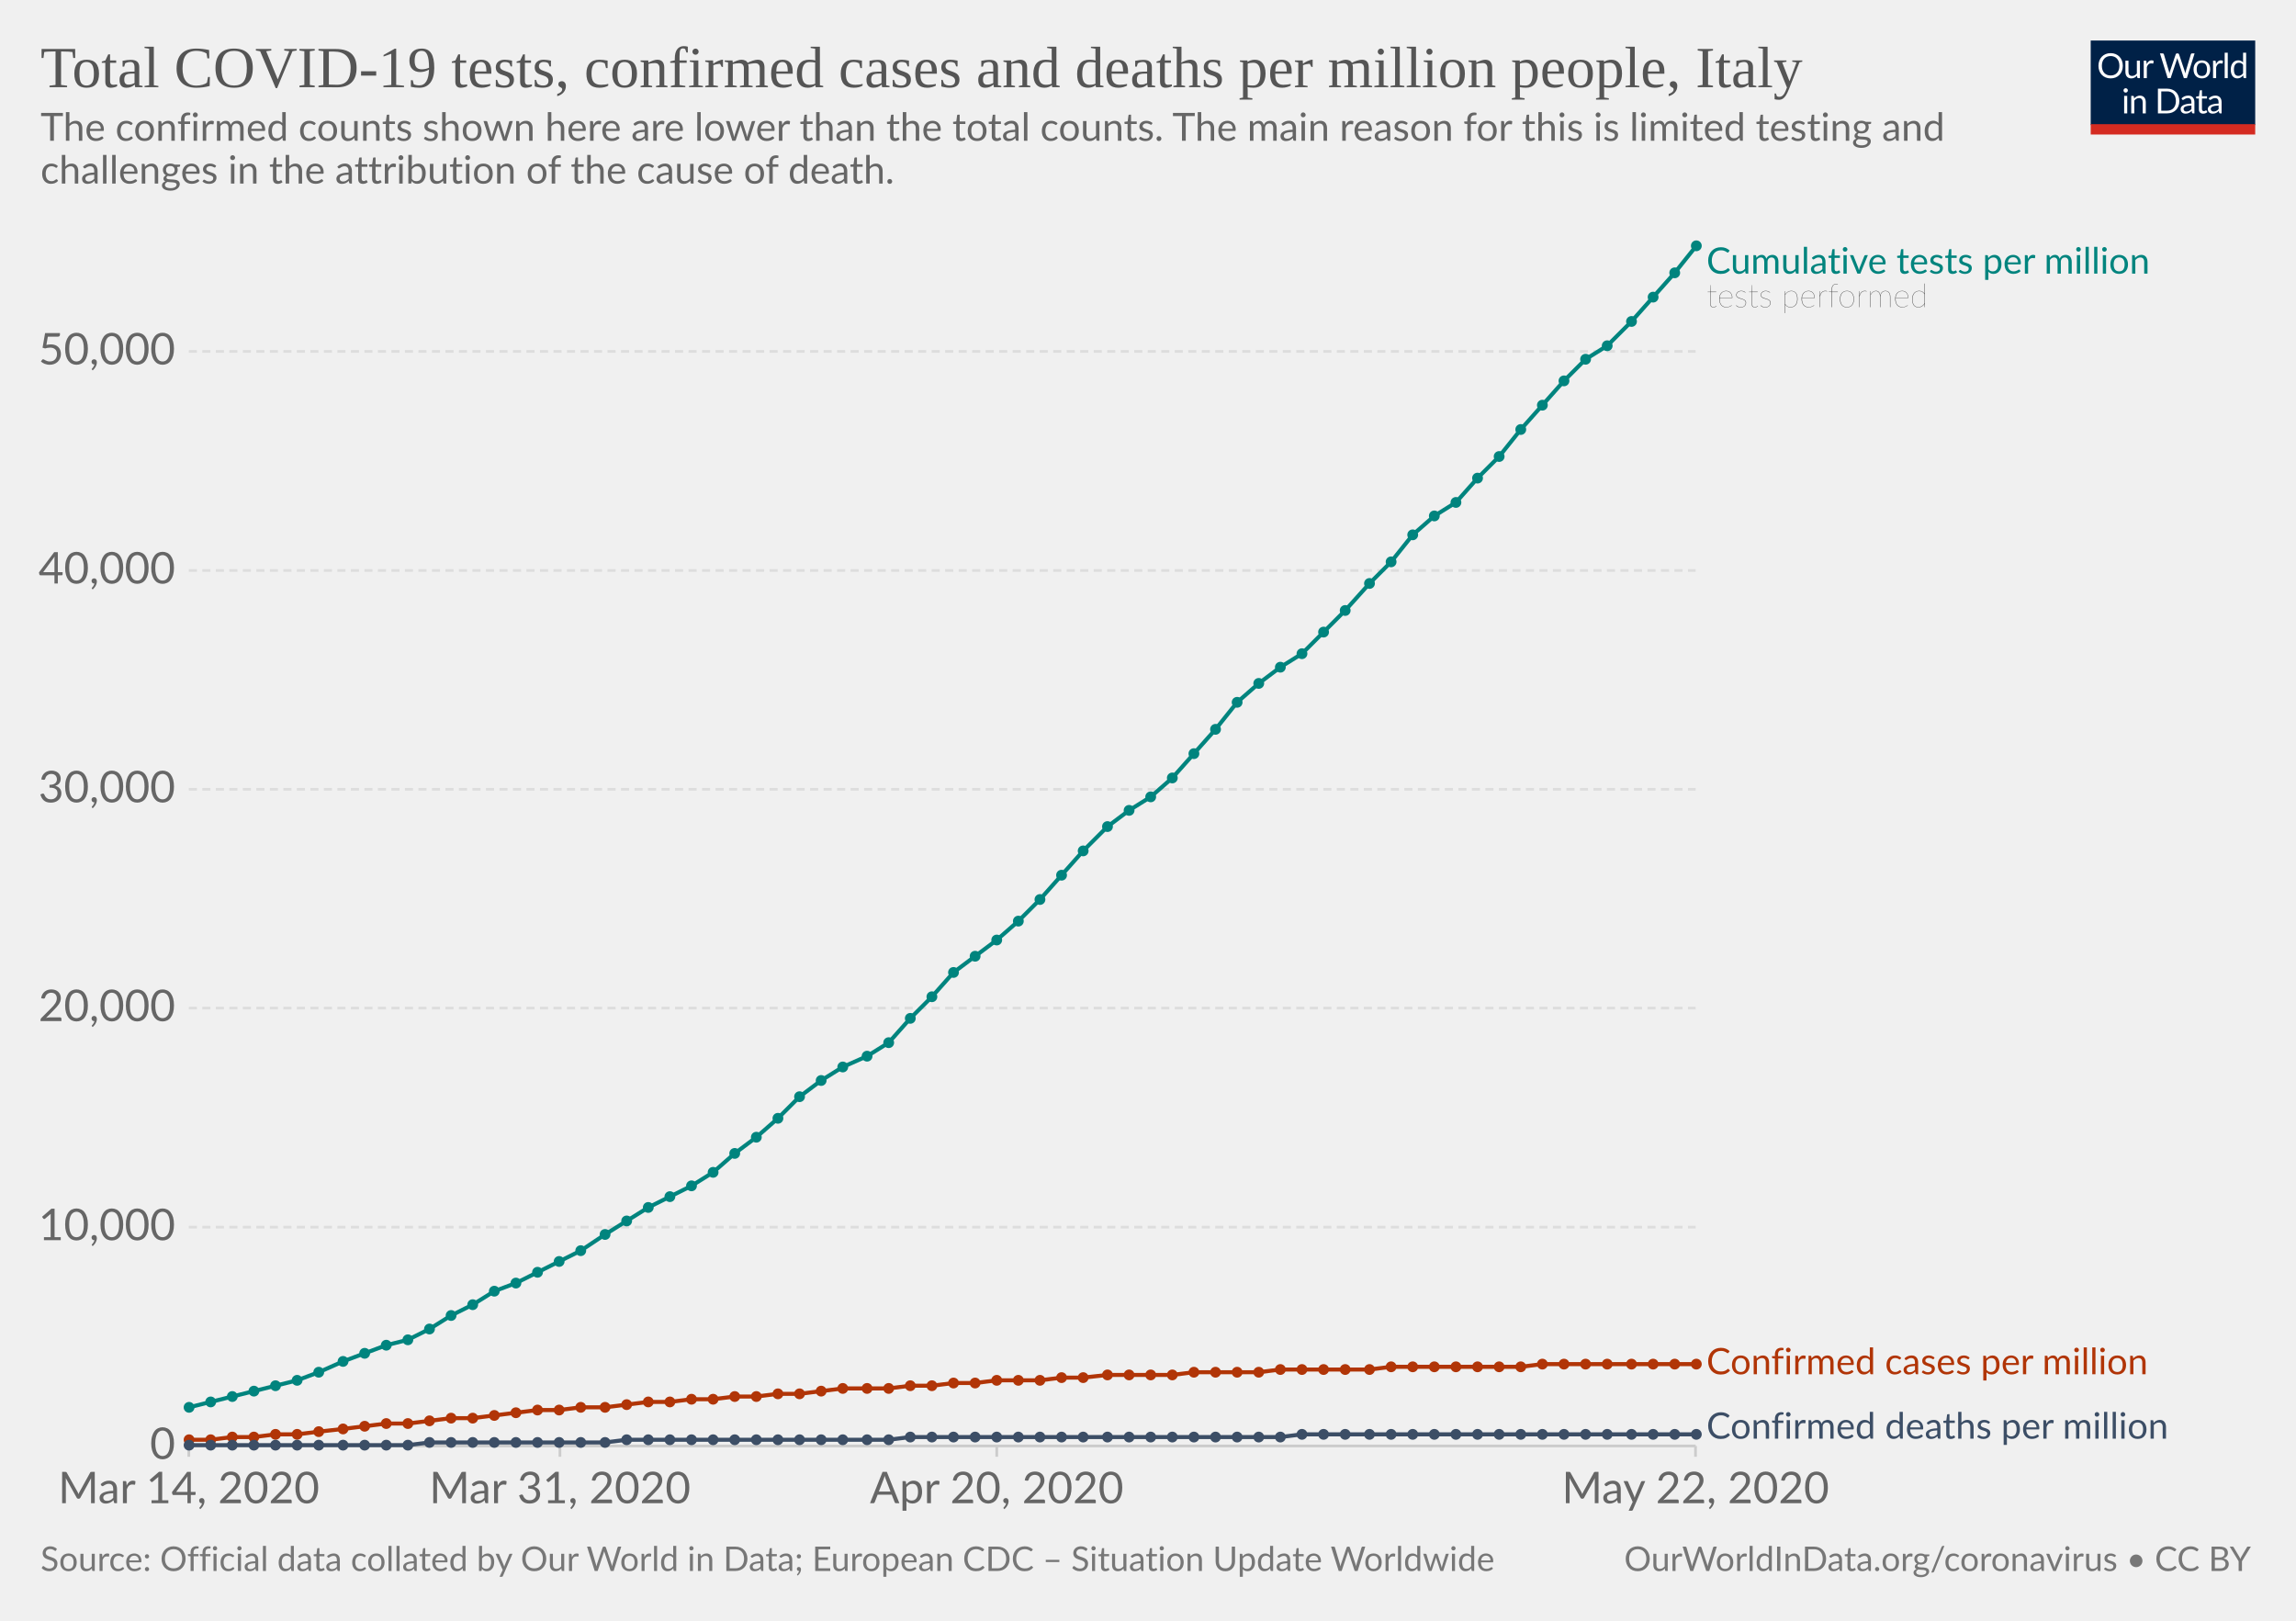
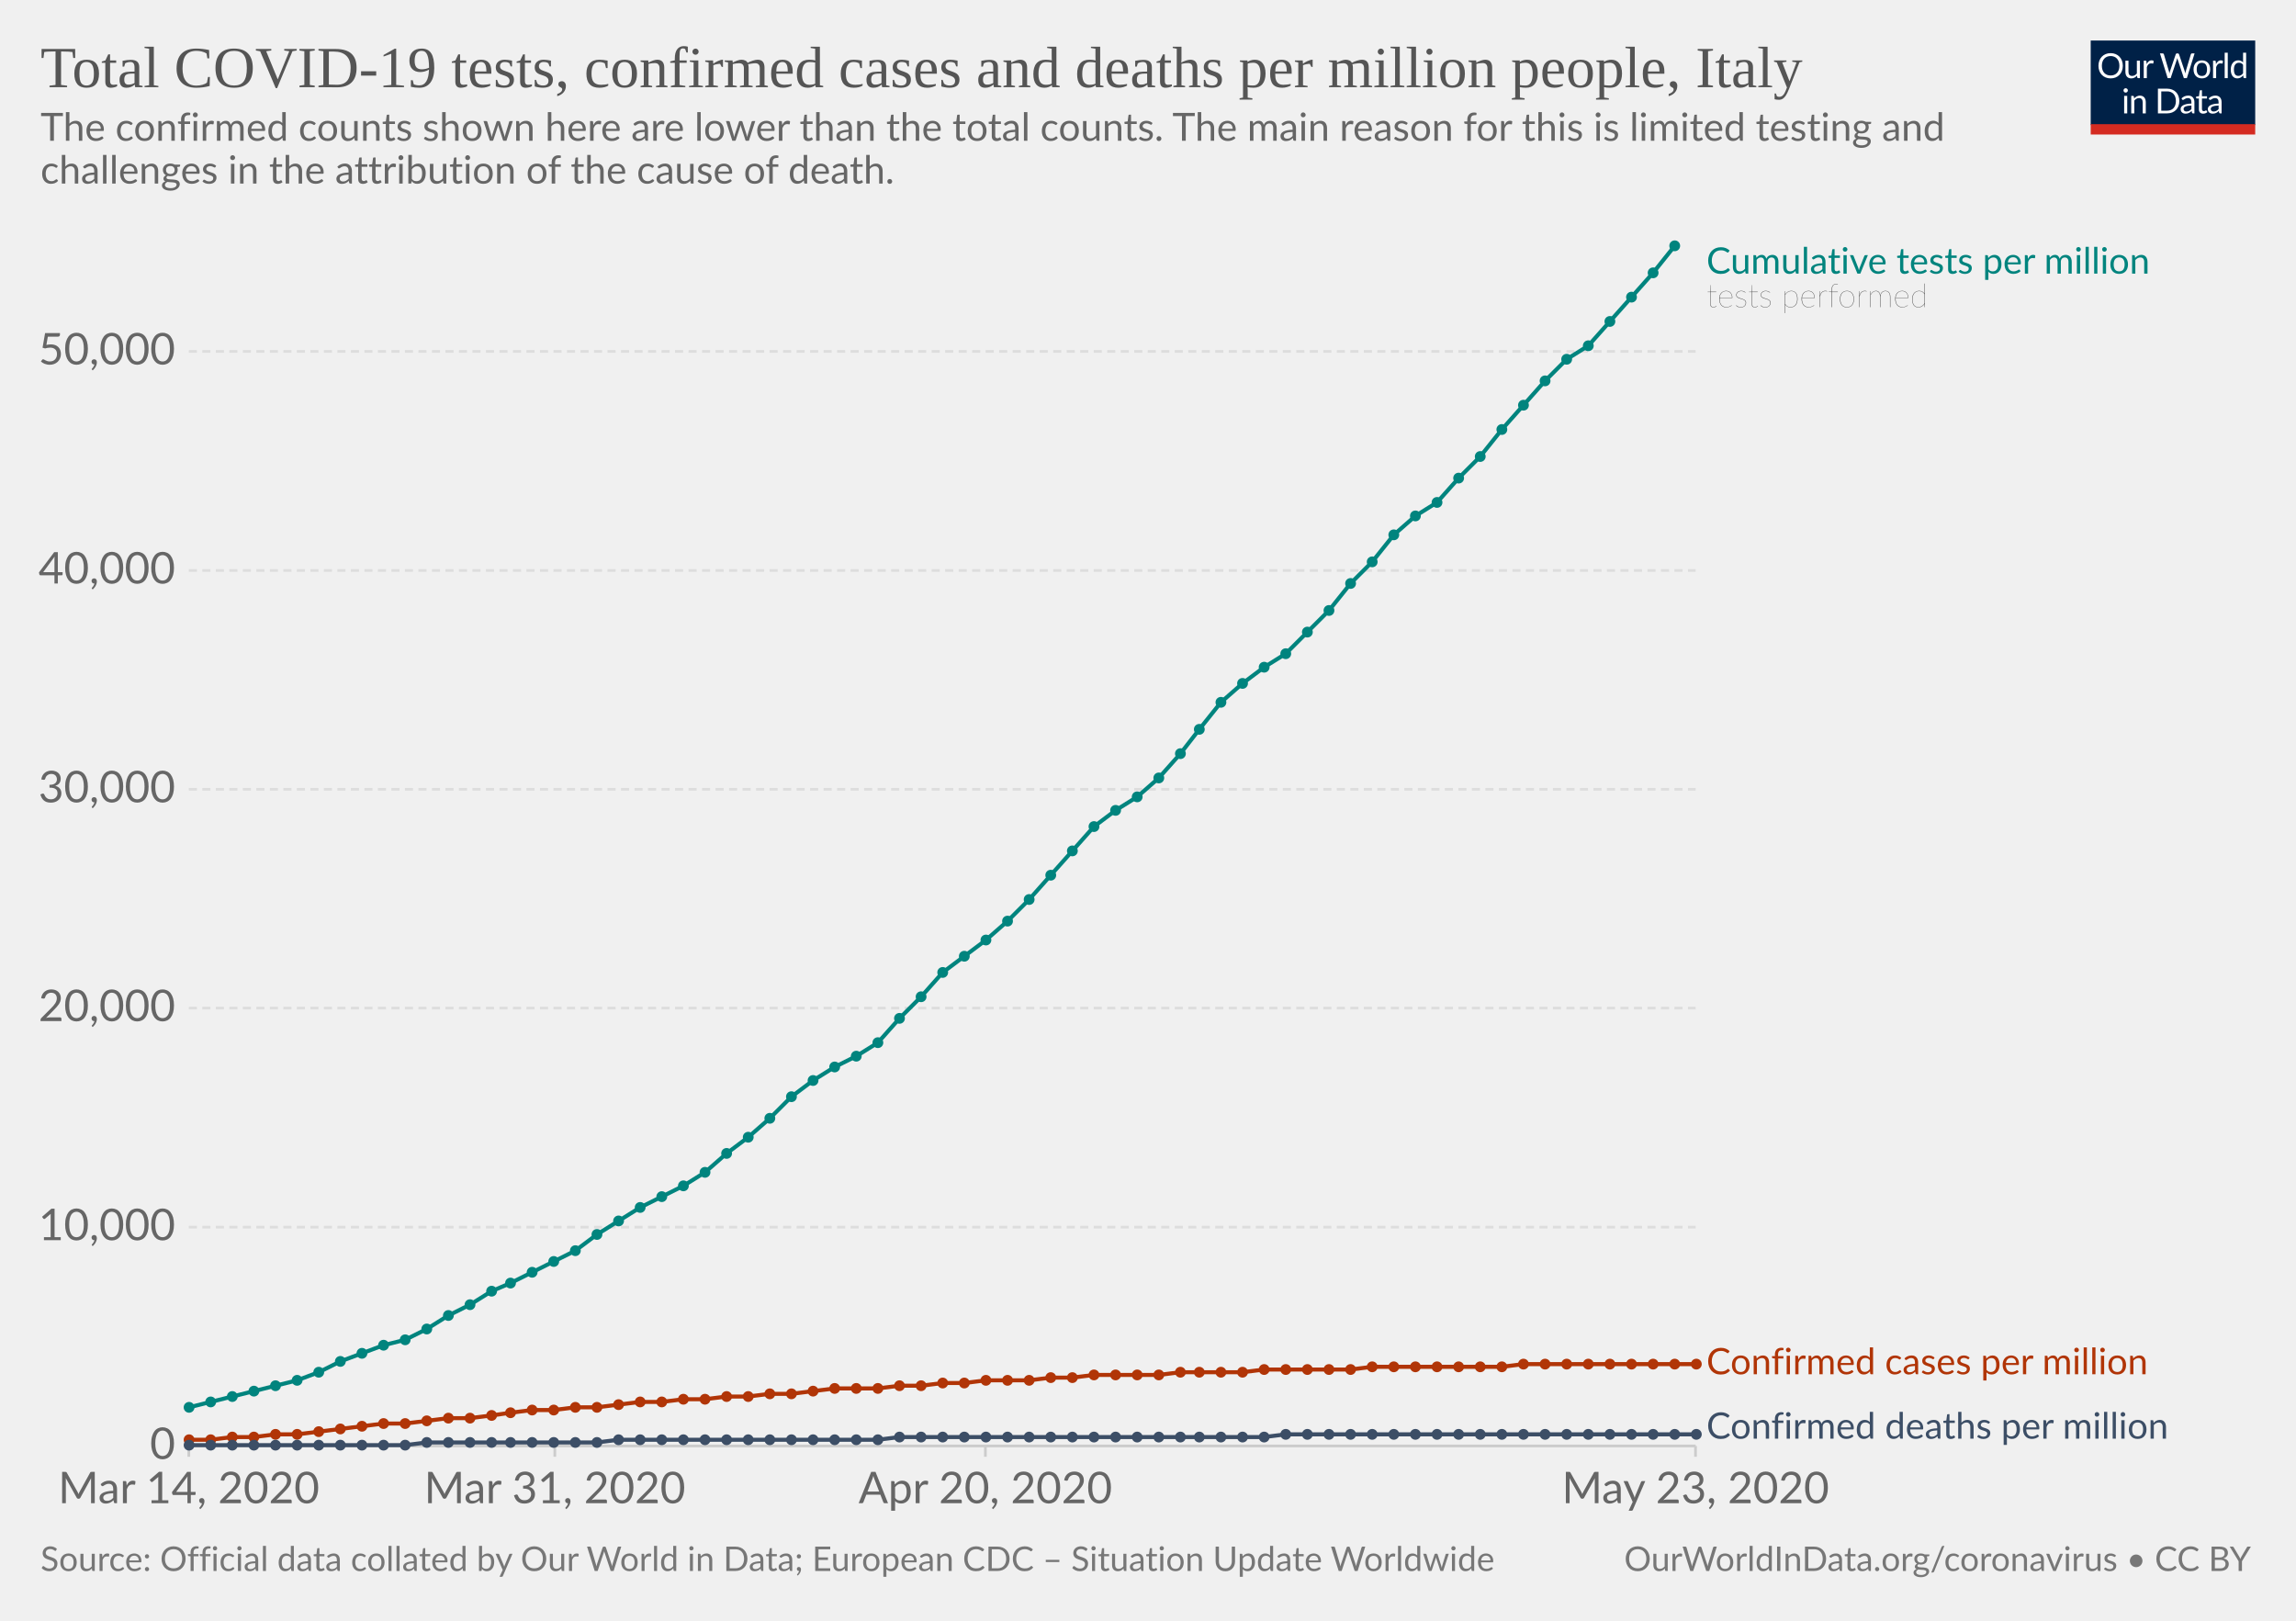
<svg xmlns="http://www.w3.org/2000/svg" version="1.1" style="background-color:#fff;-webkit-font-smoothing:antialiased" width="850" height="600" viewBox="0 0 850 600" font-family="Lato,'Helvetica Neue',Helvetica,Arial,sans-serif" font-size="18" text-rendering="optimizeLegibility">
  <g class="HeaderView">
    <g transform="matrix(.29 0 0 .29 774 15)">
      <svg width="210" height="120" viewBox="0 0 210 120" fill="none">
        <g clip-path="url(#clip0)">
          <path d="M0 0h210v107.89H0V0z" fill="#002147" />
          <path d="M40.98 32.25c0 2.36-.38 4.53-1.12 6.51a14.26 14.26 0 01-8.1 8.4c-1.9.78-4.02 1.17-6.34 1.17-2.31 0-4.42-.39-6.33-1.17a14.31 14.31 0 01-8.08-8.4 18.29 18.29 0 01-1.12-6.51c0-2.36.38-4.53 1.12-6.5.75-1.97 1.8-3.67 3.17-5.1 1.37-1.43 3-2.55 4.9-3.34 1.92-.8 4.03-1.19 6.34-1.19 2.32 0 4.43.4 6.34 1.19 1.92.8 3.56 1.9 4.93 3.34a14.87 14.87 0 013.17 5.1 18.1 18.1 0 011.12 6.5zm-4.38 0c0-1.94-.26-3.68-.8-5.22a10.91 10.91 0 00-2.24-3.89 9.68 9.68 0 00-3.52-2.46 11.95 11.95 0 00-4.62-.86c-1.68 0-3.21.28-4.6.86a9.88 9.88 0 00-3.54 2.46 10.91 10.91 0 00-2.24 3.9c-.53 1.53-.8 3.27-.8 5.2 0 1.94.27 3.68.8 5.22a11.17 11.17 0 002.24 3.9 10.01 10.01 0 003.55 2.44c1.38.56 2.9.83 4.6.83 1.7 0 3.24-.27 4.61-.83a9.8 9.8 0 003.52-2.44 11.17 11.17 0 002.25-3.9c.53-1.54.8-3.28.8-5.21zm26.22-6.54V48H60.5c-.56 0-.9-.27-1.05-.81l-.31-2.4a12.45 12.45 0 01-3.26 2.6c-1.2.64-2.58.96-4.13.96-1.22 0-2.3-.2-3.24-.6a6.52 6.52 0 01-2.33-1.7 7.37 7.37 0 01-1.43-2.67c-.3-1.04-.46-2.2-.46-3.45V25.7h3.91v14.22c0 1.68.38 2.99 1.15 3.91.77.93 1.96 1.39 3.54 1.39 1.16 0 2.24-.27 3.23-.82a10.42 10.42 0 002.8-2.28V25.7h3.91zm8.61 4.47a9.94 9.94 0 012.6-3.56 5.64 5.64 0 013.76-1.3c.47 0 .92.05 1.34.15.44.1.83.27 1.17.49L80 28.88c-.09.37-.3.55-.66.55-.2 0-.5-.04-.9-.13a6.21 6.21 0 00-3.24.18c-.54.2-1.03.5-1.47.92-.42.4-.81.9-1.17 1.5-.33.58-.64 1.26-.92 2.02V48h-3.94V25.71h2.25c.42 0 .72.08.88.25.16.16.27.44.33.83l.26 3.39zm61.16-13.7L122.75 48h-3.82l-7.99-24.05a21.95 21.95 0 01-.42-1.58 38.36 38.36 0 01-.44 1.58L102.05 48h-3.83L88.4 16.47h3.54c.38 0 .7.1.95.29.26.2.43.43.5.73l6.52 21.9c.1.4.2.83.28 1.28.1.46.2.94.29 1.46l.3-1.46c.12-.47.25-.9.38-1.27l7.41-21.91c.1-.25.26-.48.51-.69.27-.22.58-.33.95-.33h1.23c.38 0 .69.1.92.29.24.2.41.43.53.73l7.4 21.9a28.4 28.4 0 01.68 2.62 29.52 29.52 0 01.52-2.61l6.54-21.91c.07-.27.23-.5.48-.7.27-.21.58-.32.95-.32h3.32zm9.35 8.88c1.63 0 3.1.27 4.4.82a9.43 9.43 0 015.46 5.94c.5 1.4.74 2.98.74 4.73 0 1.76-.25 3.34-.74 4.75a9.43 9.43 0 01-5.46 5.92c-1.3.52-2.77.79-4.4.79-1.64 0-3.12-.27-4.44-.8a9.42 9.42 0 01-3.35-2.3c-.92-1-1.63-2.2-2.13-3.61-.49-1.41-.73-3-.73-4.75s.24-3.33.73-4.73c.5-1.43 1.2-2.64 2.13-3.63.93-1 2.04-1.77 3.35-2.31 1.32-.55 2.8-.82 4.44-.82zm0 19.89c2.2 0 3.84-.73 4.93-2.2 1.08-1.48 1.63-3.54 1.63-6.18 0-2.66-.55-4.72-1.63-6.2-1.09-1.49-2.73-2.23-4.93-2.23-1.12 0-2.09.2-2.93.57-.82.39-1.5.94-2.06 1.65-.55.72-.96 1.61-1.24 2.67-.26 1.04-.4 2.22-.4 3.54 0 2.64.55 4.7 1.64 6.18 1.1 1.47 2.76 2.2 4.99 2.2zm17.97-15.07a9.94 9.94 0 012.6-3.56 5.64 5.64 0 013.76-1.3c.47 0 .91.05 1.34.15.44.1.83.27 1.16.49l-.28 2.92c-.09.37-.31.55-.66.55-.2 0-.5-.04-.9-.13a6.2 6.2 0 00-3.24.18c-.54.2-1.03.5-1.47.92-.43.4-.82.9-1.17 1.5a13.1 13.1 0 00-.92 2.02V48h-3.94V25.71h2.24c.43 0 .72.08.88.25.17.16.28.44.33.83l.27 3.39zm15.04-14.59V48h-3.92V15.6h3.92zm19.55 15.43a6.22 6.22 0 00-2.38-2.05 6.7 6.7 0 00-2.86-.6c-2.07 0-3.66.75-4.77 2.23-1.12 1.48-1.68 3.6-1.68 6.33 0 1.46.13 2.7.38 3.74a7.29 7.29 0 001.1 2.56 4.35 4.35 0 001.78 1.45c.7.3 1.5.46 2.4.46 1.29 0 2.41-.3 3.36-.88a9.6 9.6 0 002.67-2.49V31.02zm3.91-15.43V48h-2.33c-.56 0-.9-.27-1.06-.81l-.35-2.71a12.13 12.13 0 01-3.25 2.77 8.28 8.28 0 01-4.23 1.06 7.31 7.31 0 01-6.14-2.9c-.73-.96-1.3-2.15-1.69-3.57a18.35 18.35 0 01.07-9.48 11.29 11.29 0 011.89-3.7 8.7 8.7 0 017.06-3.34 7.96 7.96 0 016.12 2.62V15.59h3.91zM46.61 70.71V93H42.7V70.71h3.91zm.84-7c0 .39-.08.75-.24 1.09-.15.32-.35.61-.62.88-.25.25-.55.44-.9.59a2.67 2.67 0 01-2.16 0 2.9 2.9 0 01-1.45-1.47 2.67 2.67 0 010-2.16c.15-.35.35-.65.6-.9.25-.27.53-.47.85-.62a2.67 2.67 0 012.16 0c.35.15.65.35.9.62.27.25.47.55.62.9.16.34.24.7.24 1.08zm7.97 10.24c.49-.54 1-1.04 1.54-1.48a9.85 9.85 0 013.66-1.84 8.96 8.96 0 015.43.35c.94.4 1.72.97 2.33 1.71.63.74 1.11 1.62 1.43 2.67.32 1.04.49 2.19.49 3.45V93h-3.94V78.81c0-1.69-.4-3-1.17-3.92-.76-.93-1.93-1.4-3.5-1.4-1.15 0-2.24.27-3.25.83-1 .56-1.92 1.31-2.77 2.27V93h-3.94V70.71h2.35c.56 0 .9.28 1.04.82l.3 2.42zm57.7 3.3c0 2.36-.37 4.5-1.11 6.44a14.3 14.3 0 01-3.17 4.98c-1.37 1.37-3 2.45-4.93 3.2-1.9.76-4.02 1.13-6.33 1.13H85.8V61.47h11.77c2.31 0 4.42.39 6.33 1.15a13.8 13.8 0 018.1 8.18 17.75 17.75 0 011.12 6.45zm-4.37 0c0-1.94-.26-3.67-.8-5.2a10.94 10.94 0 00-2.23-3.87 9.57 9.57 0 00-3.53-2.42 12.23 12.23 0 00-4.61-.83h-7.5v24.62h7.5c1.7 0 3.24-.28 4.61-.84a9.7 9.7 0 003.53-2.4 10.94 10.94 0 002.24-3.87c.53-1.53.8-3.26.8-5.2zm19.8 5.72c-1.8.06-3.34.2-4.62.44-1.26.22-2.3.51-3.1.88-.8.36-1.37.8-1.74 1.3-.35.5-.53 1.05-.53 1.67 0 .58.1 1.1.3 1.52a3 3 0 00.76 1.05c.34.27.73.46 1.17.6.45.11.94.17 1.45.17a7.28 7.28 0 003.5-.81 11.95 11.95 0 002.82-2.2v-4.62zm-12.65-9.11a12.73 12.73 0 013.98-2.66c1.43-.59 3-.88 4.73-.88 1.25 0 2.36.2 3.33.61a6.81 6.81 0 013.94 4.38c.33 1.04.5 2.19.5 3.43V93h-1.74a1.8 1.8 0 01-.88-.18c-.2-.13-.36-.38-.48-.74l-.44-2.12c-.59.55-1.16 1.03-1.72 1.46a9.48 9.48 0 01-3.74 1.7c-.69.15-1.46.23-2.3.23-.87 0-1.69-.12-2.45-.35a5.34 5.34 0 01-3.34-2.93 6.64 6.64 0 01-.49-2.64c0-.88.25-1.72.73-2.53a6.33 6.33 0 012.35-2.17c1.09-.63 2.5-1.15 4.25-1.54 1.75-.41 3.89-.65 6.42-.7v-1.75c0-1.73-.37-3.03-1.12-3.91-.75-.9-1.84-1.34-3.28-1.34-.97 0-1.78.12-2.44.37-.64.23-1.2.5-1.7.81l-1.23.82c-.33.23-.67.35-1 .35-.27 0-.5-.07-.69-.2a2.1 2.1 0 01-.48-.53l-.7-1.25zm27.67 19.5c-1.76 0-3.12-.5-4.07-1.48-.94-.98-1.41-2.4-1.41-4.25V74h-2.68a.9.9 0 01-.6-.2c-.16-.14-.24-.36-.24-.66v-1.56l3.65-.46.9-6.89c.05-.22.14-.4.29-.52a.88.88 0 01.62-.22H142v7.67h6.44V74h-6.44v13.38c0 .94.22 1.63.68 2.09.45.45 1.04.68 1.76.68a3.21 3.21 0 001.85-.53l.55-.35c.16-.12.3-.18.41-.18.2 0 .4.13.55.38l1.15 1.87a7.45 7.45 0 01-2.44 1.5c-.96.35-1.94.52-2.95.52zm19.68-10.4c-1.8.07-3.34.21-4.62.45-1.26.22-2.3.51-3.1.88-.8.36-1.37.8-1.74 1.3-.35.5-.53 1.05-.53 1.67 0 .58.1 1.1.3 1.52.18.42.44.77.76 1.05.34.27.73.46 1.17.6.45.11.94.17 1.45.17a7.3 7.3 0 003.5-.81 12.04 12.04 0 002.82-2.2v-4.62zm-12.65-9.1a12.72 12.72 0 013.99-2.66c1.42-.59 3-.88 4.72-.88 1.25 0 2.36.2 3.33.61a6.81 6.81 0 013.94 4.38c.33 1.04.5 2.19.5 3.43V93h-1.74a1.8 1.8 0 01-.88-.18c-.2-.13-.36-.38-.48-.74l-.44-2.12c-.59.55-1.16 1.03-1.72 1.46a9.48 9.48 0 01-3.74 1.7c-.69.15-1.46.23-2.3.23-.87 0-1.69-.12-2.45-.35a5.33 5.33 0 01-3.34-2.93 6.62 6.62 0 01-.49-2.64c0-.88.25-1.72.73-2.53a6.33 6.33 0 012.35-2.17c1.09-.63 2.5-1.15 4.25-1.54 1.74-.41 3.89-.65 6.42-.7v-1.75c0-1.73-.37-3.03-1.12-3.91-.75-.9-1.84-1.34-3.28-1.34-.97 0-1.78.12-2.44.37-.64.23-1.2.5-1.7.81-.46.3-.87.57-1.22.82-.34.23-.68.35-1.02.35-.26 0-.49-.07-.68-.2-.19-.14-.35-.32-.48-.53l-.7-1.25z" fill="#fff" />
          <path fill="#D42B21" d="M0 106.79h210V120H0z" />
        </g>
        <defs>
          <clipPath id="clip0">
            <path fill="#fff" d="M0 0h210v120H0z" />
          </clipPath>
        </defs>
      </svg>
    </g>
    <a href="https://ourworldindata.org/grapher/covid-tests-cases-deaths-per-million" target="_blank" font-family="&quot;Playfair Display&quot;,Georgia,&quot;Times New Roman&quot;,serif">
      <text font-size="21.6" x="15" y="32.3" fill="#555">
        <tspan x="15" y="32.28">Total COVID-19 tests, confirmed cases and deaths per million people, Italy</tspan>
      </text>
    </a>
    <text font-size="14.4" x="15" y="52.1" fill="#666">
      <tspan x="15" y="52.12">The confirmed counts shown here are lower than the total counts. The main reason for this is limited testing and</tspan>
      <tspan x="15" y="67.96">challenges in the attribution of the cause of death.</tspan>
    </text>
  </g>
  <g class="LineChart">
    <defs>
      <clipPath id="a">
        <path d="M59.9 0h830v932h-830z" />
      </clipPath>
    </defs>
    <g class="AxisBoxView">
      <g class="HorizontalAxis">
-         <path stroke="#ccc" d="M69.9 535.3v4M207.3 535.3v4M369 535.3v4M627.7 535.3v4" />
+         <path stroke="#ccc" d="M69.9 535.3v4M205.4 535.3v4M364.8 535.3v4M627.7 535.3v4" />
        <text x="69.9" y="556.5" fill="#666" text-anchor="middle" font-size="16.2">Mar 14, 2020</text>
-         <text x="207.3" y="556.5" fill="#666" text-anchor="middle" font-size="16.2">Mar 31, 2020</text>
-         <text x="369" y="556.5" fill="#666" text-anchor="middle" font-size="16.2">Apr 20, 2020</text>
-         <text x="627.7" y="556.5" fill="#666" text-anchor="middle" font-size="16.2">May 22, 2020</text>
+         <text x="205.4" y="556.5" fill="#666" text-anchor="middle" font-size="16.2">Mar 31, 2020</text>
+         <text x="364.8" y="556.5" fill="#666" text-anchor="middle" font-size="16.2">Apr 20, 2020</text>
+         <text x="627.7" y="556.5" fill="#666" text-anchor="middle" font-size="16.2">May 23, 2020</text>
      </g>
      <g class="VerticalAxis" fill="#666" dominant-baseline="middle" text-anchor="end" font-size="16.2">
        <text x="64.9" y="535.3">0</text>
        <text x="64.9" y="454.3">10,000</text>
        <text x="64.9" y="373.2">20,000</text>
        <text x="64.9" y="292.2">30,000</text>
        <text x="64.9" y="211.2">40,000</text>
        <text x="64.9" y="130.1">50,000</text>
      </g>
      <g class="AxisGridLines">
        <path stroke="#ccc" d="M69.9 535.3h557.84" />
        <path stroke="#ddd" stroke-dasharray="3,2" d="M69.9 454.3h557.84M69.9 373.2h557.84M69.9 292.2h557.84M69.9 211.2h557.84M69.9 130.1h557.84" />
      </g>
    </g>
    <g clip-path="url(#a)">
      <g class="HeightedLegend" cursor="default">
        <g class="legendMark">
          <text font-size="13.5" x="631.7" y="101.3" fill="#00847E">
            <tspan x="631.74" y="101.3">Cumulative tests per million</tspan>
          </text>
          <text font-size="12.15" x="631.7" y="113.7" fill="#333" class="textAnnotation" font-weight="lighter">
            <tspan x="631.74" y="113.72">tests performed</tspan>
          </text>
        </g>
        <g class="legendMark">
          <text font-size="13.5" x="631.7" y="508.8" fill="#B13507">
            <tspan x="631.74" y="508.75">Confirmed cases per million</tspan>
          </text>
        </g>
        <g class="legendMark">
          <text font-size="13.5" x="631.7" y="532.6" fill="#3C4E66">
            <tspan x="631.74" y="532.6">Confirmed deaths per million</tspan>
          </text>
        </g>
      </g>
      <g class="Lines">
        <g class="key-Italy_1">
-           <path stroke="#B13507" stroke-linecap="round" d="M70 533h8l8-1h8l8-1h8l8-1 9-1 8-1 8-1h8l8-1 8-1h8l8-1 8-1 8-1h8l8-1h9l8-1 8-1h8l8-1h8l8-1h8l8-1h8l8-1 8-1h17l8-1h8l8-1h8l8-1h16l8-1h8l9-1h24l8-1h24l8-1h33l8-1h48l8-1h57" fill="none" stroke-width="1.5" />
+           <path stroke="#B13507" stroke-linecap="round" d="M70 533h8l8-1h8l8-1h8l8-1 8-1 8-1 8-1h8l8-1 8-1h8l8-1 7-1 8-1h8l8-1h8l8-1 8-1h8l8-1h8l8-1h8l8-1h8l8-1 8-1h16l8-1h8l8-1h8l8-1h16l8-1h8l8-1h24l8-1h23l8-1h32l8-1h48l8-1h64" fill="none" stroke-width="1.5" />
          <g fill="#B13507">
            <circle cx="70" cy="533" r="2" />
            <circle cx="78" cy="533" r="2" />
            <circle cx="86" cy="532" r="2" />
            <circle cx="94" cy="532" r="2" />
            <circle cx="102" cy="531" r="2" />
            <circle cx="110" cy="531" r="2" />
            <circle cx="118" cy="530" r="2" />
-             <circle cx="127" cy="529" r="2" />
-             <circle cx="135" cy="528" r="2" />
-             <circle cx="143" cy="527" r="2" />
-             <circle cx="151" cy="527" r="2" />
-             <circle cx="159" cy="526" r="2" />
-             <circle cx="167" cy="525" r="2" />
-             <circle cx="175" cy="525" r="2" />
-             <circle cx="183" cy="524" r="2" />
-             <circle cx="191" cy="523" r="2" />
-             <circle cx="199" cy="522" r="2" />
-             <circle cx="207" cy="522" r="2" />
-             <circle cx="215" cy="521" r="2" />
-             <circle cx="224" cy="521" r="2" />
-             <circle cx="232" cy="520" r="2" />
-             <circle cx="240" cy="519" r="2" />
-             <circle cx="248" cy="519" r="2" />
-             <circle cx="256" cy="518" r="2" />
-             <circle cx="264" cy="518" r="2" />
-             <circle cx="272" cy="517" r="2" />
-             <circle cx="280" cy="517" r="2" />
-             <circle cx="288" cy="516" r="2" />
-             <circle cx="296" cy="516" r="2" />
-             <circle cx="304" cy="515" r="2" />
-             <circle cx="312" cy="514" r="2" />
-             <circle cx="321" cy="514" r="2" />
-             <circle cx="329" cy="514" r="2" />
-             <circle cx="337" cy="513" r="2" />
-             <circle cx="345" cy="513" r="2" />
-             <circle cx="353" cy="512" r="2" />
-             <circle cx="361" cy="512" r="2" />
-             <circle cx="369" cy="511" r="2" />
-             <circle cx="377" cy="511" r="2" />
-             <circle cx="385" cy="511" r="2" />
-             <circle cx="393" cy="510" r="2" />
-             <circle cx="401" cy="510" r="2" />
-             <circle cx="410" cy="509" r="2" />
-             <circle cx="418" cy="509" r="2" />
-             <circle cx="426" cy="509" r="2" />
-             <circle cx="434" cy="509" r="2" />
-             <circle cx="442" cy="508" r="2" />
-             <circle cx="450" cy="508" r="2" />
-             <circle cx="458" cy="508" r="2" />
-             <circle cx="466" cy="508" r="2" />
-             <circle cx="474" cy="507" r="2" />
-             <circle cx="482" cy="507" r="2" />
-             <circle cx="490" cy="507" r="2" />
-             <circle cx="498" cy="507" r="2" />
-             <circle cx="507" cy="507" r="2" />
-             <circle cx="515" cy="506" r="2" />
-             <circle cx="523" cy="506" r="2" />
-             <circle cx="531" cy="506" r="2" />
-             <circle cx="539" cy="506" r="2" />
-             <circle cx="547" cy="506" r="2" />
-             <circle cx="555" cy="506" r="2" />
-             <circle cx="563" cy="506" r="2" />
-             <circle cx="571" cy="505" r="2" />
-             <circle cx="579" cy="505" r="2" />
-             <circle cx="587" cy="505" r="2" />
-             <circle cx="595" cy="505" r="2" />
+             <circle cx="126" cy="529" r="2" />
+             <circle cx="134" cy="528" r="2" />
+             <circle cx="142" cy="527" r="2" />
+             <circle cx="150" cy="527" r="2" />
+             <circle cx="158" cy="526" r="2" />
+             <circle cx="166" cy="525" r="2" />
+             <circle cx="174" cy="525" r="2" />
+             <circle cx="182" cy="524" r="2" />
+             <circle cx="189" cy="523" r="2" />
+             <circle cx="197" cy="522" r="2" />
+             <circle cx="205" cy="522" r="2" />
+             <circle cx="213" cy="521" r="2" />
+             <circle cx="221" cy="521" r="2" />
+             <circle cx="229" cy="520" r="2" />
+             <circle cx="237" cy="519" r="2" />
+             <circle cx="245" cy="519" r="2" />
+             <circle cx="253" cy="518" r="2" />
+             <circle cx="261" cy="518" r="2" />
+             <circle cx="269" cy="517" r="2" />
+             <circle cx="277" cy="517" r="2" />
+             <circle cx="285" cy="516" r="2" />
+             <circle cx="293" cy="516" r="2" />
+             <circle cx="301" cy="515" r="2" />
+             <circle cx="309" cy="514" r="2" />
+             <circle cx="317" cy="514" r="2" />
+             <circle cx="325" cy="514" r="2" />
+             <circle cx="333" cy="513" r="2" />
+             <circle cx="341" cy="513" r="2" />
+             <circle cx="349" cy="512" r="2" />
+             <circle cx="357" cy="512" r="2" />
+             <circle cx="365" cy="511" r="2" />
+             <circle cx="373" cy="511" r="2" />
+             <circle cx="381" cy="511" r="2" />
+             <circle cx="389" cy="510" r="2" />
+             <circle cx="397" cy="510" r="2" />
+             <circle cx="405" cy="509" r="2" />
+             <circle cx="413" cy="509" r="2" />
+             <circle cx="421" cy="509" r="2" />
+             <circle cx="429" cy="509" r="2" />
+             <circle cx="437" cy="508" r="2" />
+             <circle cx="444" cy="508" r="2" />
+             <circle cx="452" cy="508" r="2" />
+             <circle cx="460" cy="508" r="2" />
+             <circle cx="468" cy="507" r="2" />
+             <circle cx="476" cy="507" r="2" />
+             <circle cx="484" cy="507" r="2" />
+             <circle cx="492" cy="507" r="2" />
+             <circle cx="500" cy="507" r="2" />
+             <circle cx="508" cy="506" r="2" />
+             <circle cx="516" cy="506" r="2" />
+             <circle cx="524" cy="506" r="2" />
+             <circle cx="532" cy="506" r="2" />
+             <circle cx="540" cy="506" r="2" />
+             <circle cx="548" cy="506" r="2" />
+             <circle cx="556" cy="506" r="2" />
+             <circle cx="564" cy="505" r="2" />
+             <circle cx="572" cy="505" r="2" />
+             <circle cx="580" cy="505" r="2" />
+             <circle cx="588" cy="505" r="2" />
+             <circle cx="596" cy="505" r="2" />
            <circle cx="604" cy="505" r="2" />
            <circle cx="612" cy="505" r="2" />
            <circle cx="620" cy="505" r="2" />
            <circle cx="628" cy="505" r="2" />
          </g>
        </g>
        <g class="key-Italy_2">
-           <path stroke="#3C4E66" stroke-linecap="round" d="M70 535h81l8-1h65l8-1h97l8-1h137l8-1h146" fill="none" stroke-width="1.5" />
+           <path stroke="#3C4E66" stroke-linecap="round" d="M70 535h80l8-1h63l8-1h96l8-1h135l8-1h152" fill="none" stroke-width="1.5" />
          <g fill="#3C4E66">
            <circle cx="70" cy="535" r="2" />
            <circle cx="78" cy="535" r="2" />
            <circle cx="86" cy="535" r="2" />
            <circle cx="94" cy="535" r="2" />
            <circle cx="102" cy="535" r="2" />
            <circle cx="110" cy="535" r="2" />
            <circle cx="118" cy="535" r="2" />
-             <circle cx="127" cy="535" r="2" />
-             <circle cx="135" cy="535" r="2" />
-             <circle cx="143" cy="535" r="2" />
-             <circle cx="151" cy="535" r="2" />
-             <circle cx="159" cy="534" r="2" />
-             <circle cx="167" cy="534" r="2" />
-             <circle cx="175" cy="534" r="2" />
-             <circle cx="183" cy="534" r="2" />
-             <circle cx="191" cy="534" r="2" />
-             <circle cx="199" cy="534" r="2" />
-             <circle cx="207" cy="534" r="2" />
-             <circle cx="215" cy="534" r="2" />
-             <circle cx="224" cy="534" r="2" />
-             <circle cx="232" cy="533" r="2" />
-             <circle cx="240" cy="533" r="2" />
-             <circle cx="248" cy="533" r="2" />
-             <circle cx="256" cy="533" r="2" />
-             <circle cx="264" cy="533" r="2" />
-             <circle cx="272" cy="533" r="2" />
-             <circle cx="280" cy="533" r="2" />
-             <circle cx="288" cy="533" r="2" />
-             <circle cx="296" cy="533" r="2" />
-             <circle cx="304" cy="533" r="2" />
-             <circle cx="312" cy="533" r="2" />
-             <circle cx="321" cy="533" r="2" />
-             <circle cx="329" cy="533" r="2" />
-             <circle cx="337" cy="532" r="2" />
-             <circle cx="345" cy="532" r="2" />
-             <circle cx="353" cy="532" r="2" />
-             <circle cx="361" cy="532" r="2" />
-             <circle cx="369" cy="532" r="2" />
-             <circle cx="377" cy="532" r="2" />
-             <circle cx="385" cy="532" r="2" />
-             <circle cx="393" cy="532" r="2" />
-             <circle cx="401" cy="532" r="2" />
-             <circle cx="410" cy="532" r="2" />
-             <circle cx="418" cy="532" r="2" />
-             <circle cx="426" cy="532" r="2" />
-             <circle cx="434" cy="532" r="2" />
-             <circle cx="442" cy="532" r="2" />
-             <circle cx="450" cy="532" r="2" />
-             <circle cx="458" cy="532" r="2" />
-             <circle cx="466" cy="532" r="2" />
-             <circle cx="474" cy="532" r="2" />
-             <circle cx="482" cy="531" r="2" />
-             <circle cx="490" cy="531" r="2" />
-             <circle cx="498" cy="531" r="2" />
-             <circle cx="507" cy="531" r="2" />
-             <circle cx="515" cy="531" r="2" />
-             <circle cx="523" cy="531" r="2" />
-             <circle cx="531" cy="531" r="2" />
-             <circle cx="539" cy="531" r="2" />
-             <circle cx="547" cy="531" r="2" />
-             <circle cx="555" cy="531" r="2" />
-             <circle cx="563" cy="531" r="2" />
-             <circle cx="571" cy="531" r="2" />
-             <circle cx="579" cy="531" r="2" />
-             <circle cx="587" cy="531" r="2" />
-             <circle cx="595" cy="531" r="2" />
+             <circle cx="126" cy="535" r="2" />
+             <circle cx="134" cy="535" r="2" />
+             <circle cx="142" cy="535" r="2" />
+             <circle cx="150" cy="535" r="2" />
+             <circle cx="158" cy="534" r="2" />
+             <circle cx="166" cy="534" r="2" />
+             <circle cx="174" cy="534" r="2" />
+             <circle cx="182" cy="534" r="2" />
+             <circle cx="189" cy="534" r="2" />
+             <circle cx="197" cy="534" r="2" />
+             <circle cx="205" cy="534" r="2" />
+             <circle cx="213" cy="534" r="2" />
+             <circle cx="221" cy="534" r="2" />
+             <circle cx="229" cy="533" r="2" />
+             <circle cx="237" cy="533" r="2" />
+             <circle cx="245" cy="533" r="2" />
+             <circle cx="253" cy="533" r="2" />
+             <circle cx="261" cy="533" r="2" />
+             <circle cx="269" cy="533" r="2" />
+             <circle cx="277" cy="533" r="2" />
+             <circle cx="285" cy="533" r="2" />
+             <circle cx="293" cy="533" r="2" />
+             <circle cx="301" cy="533" r="2" />
+             <circle cx="309" cy="533" r="2" />
+             <circle cx="317" cy="533" r="2" />
+             <circle cx="325" cy="533" r="2" />
+             <circle cx="333" cy="532" r="2" />
+             <circle cx="341" cy="532" r="2" />
+             <circle cx="349" cy="532" r="2" />
+             <circle cx="357" cy="532" r="2" />
+             <circle cx="365" cy="532" r="2" />
+             <circle cx="373" cy="532" r="2" />
+             <circle cx="381" cy="532" r="2" />
+             <circle cx="389" cy="532" r="2" />
+             <circle cx="397" cy="532" r="2" />
+             <circle cx="405" cy="532" r="2" />
+             <circle cx="413" cy="532" r="2" />
+             <circle cx="421" cy="532" r="2" />
+             <circle cx="429" cy="532" r="2" />
+             <circle cx="437" cy="532" r="2" />
+             <circle cx="444" cy="532" r="2" />
+             <circle cx="452" cy="532" r="2" />
+             <circle cx="460" cy="532" r="2" />
+             <circle cx="468" cy="532" r="2" />
+             <circle cx="476" cy="531" r="2" />
+             <circle cx="484" cy="531" r="2" />
+             <circle cx="492" cy="531" r="2" />
+             <circle cx="500" cy="531" r="2" />
+             <circle cx="508" cy="531" r="2" />
+             <circle cx="516" cy="531" r="2" />
+             <circle cx="524" cy="531" r="2" />
+             <circle cx="532" cy="531" r="2" />
+             <circle cx="540" cy="531" r="2" />
+             <circle cx="548" cy="531" r="2" />
+             <circle cx="556" cy="531" r="2" />
+             <circle cx="564" cy="531" r="2" />
+             <circle cx="572" cy="531" r="2" />
+             <circle cx="580" cy="531" r="2" />
+             <circle cx="588" cy="531" r="2" />
+             <circle cx="596" cy="531" r="2" />
            <circle cx="604" cy="531" r="2" />
            <circle cx="612" cy="531" r="2" />
            <circle cx="620" cy="531" r="2" />
            <circle cx="628" cy="531" r="2" />
          </g>
        </g>
        <g class="key-Italy_0">
-           <path stroke="#00847E" stroke-linecap="round" d="M70 521l8-2 8-2 8-2 8-2 8-2 8-3 9-4 8-3 8-3 8-2 8-4 8-5 8-4 8-5 8-3 8-4 8-4 8-4 9-6 8-5 8-5 8-4 8-4 8-5 8-7 8-6 8-7 8-8 8-6 8-5 9-4 8-5 8-9 8-8 8-9 8-6 8-6 8-7 8-8 8-9 8-9 9-9 8-6 8-5 8-7 8-9 8-9 8-10 8-7 8-6 8-5 8-8 8-8 9-10 8-8 8-10 8-7 8-5 8-9 8-8 8-10 8-9 8-9 8-8 8-5 9-9 8-9 8-9 8-10" fill="none" stroke-width="1.5" />
+           <path stroke="#00847E" stroke-linecap="round" d="M70 521l8-2 8-2 8-2 8-2 8-2 8-3 8-4 8-3 8-3 8-2 8-4 8-5 8-4 8-5 7-3 8-4 8-4 8-4 8-6 8-5 8-5 8-4 8-4 8-5 8-7 8-6 8-7 8-8 8-6 8-5 8-4 8-5 8-9 8-8 8-9 8-6 8-6 8-7 8-8 8-9 8-9 8-9 8-6 8-5 8-7 8-9 7-9 8-10 8-7 8-6 8-5 8-8 8-8 8-10 8-8 8-10 8-7 8-5 8-9 8-8 8-10 8-9 8-9 8-8 8-5 8-9 8-9 8-9 8-10" fill="none" stroke-width="1.5" />
          <g fill="#00847E">
            <circle cx="70" cy="521" r="2" />
            <circle cx="78" cy="519" r="2" />
            <circle cx="86" cy="517" r="2" />
            <circle cx="94" cy="515" r="2" />
            <circle cx="102" cy="513" r="2" />
            <circle cx="110" cy="511" r="2" />
            <circle cx="118" cy="508" r="2" />
-             <circle cx="127" cy="504" r="2" />
-             <circle cx="135" cy="501" r="2" />
-             <circle cx="143" cy="498" r="2" />
-             <circle cx="151" cy="496" r="2" />
-             <circle cx="159" cy="492" r="2" />
-             <circle cx="167" cy="487" r="2" />
-             <circle cx="175" cy="483" r="2" />
-             <circle cx="183" cy="478" r="2" />
-             <circle cx="191" cy="475" r="2" />
-             <circle cx="199" cy="471" r="2" />
-             <circle cx="207" cy="467" r="2" />
-             <circle cx="215" cy="463" r="2" />
-             <circle cx="224" cy="457" r="2" />
-             <circle cx="232" cy="452" r="2" />
-             <circle cx="240" cy="447" r="2" />
-             <circle cx="248" cy="443" r="2" />
-             <circle cx="256" cy="439" r="2" />
-             <circle cx="264" cy="434" r="2" />
-             <circle cx="272" cy="427" r="2" />
-             <circle cx="280" cy="421" r="2" />
-             <circle cx="288" cy="414" r="2" />
-             <circle cx="296" cy="406" r="2" />
-             <circle cx="304" cy="400" r="2" />
-             <circle cx="312" cy="395" r="2" />
-             <circle cx="321" cy="391" r="2" />
-             <circle cx="329" cy="386" r="2" />
-             <circle cx="337" cy="377" r="2" />
-             <circle cx="345" cy="369" r="2" />
-             <circle cx="353" cy="360" r="2" />
-             <circle cx="361" cy="354" r="2" />
-             <circle cx="369" cy="348" r="2" />
-             <circle cx="377" cy="341" r="2" />
-             <circle cx="385" cy="333" r="2" />
-             <circle cx="393" cy="324" r="2" />
-             <circle cx="401" cy="315" r="2" />
-             <circle cx="410" cy="306" r="2" />
-             <circle cx="418" cy="300" r="2" />
-             <circle cx="426" cy="295" r="2" />
-             <circle cx="434" cy="288" r="2" />
-             <circle cx="442" cy="279" r="2" />
-             <circle cx="450" cy="270" r="2" />
-             <circle cx="458" cy="260" r="2" />
-             <circle cx="466" cy="253" r="2" />
-             <circle cx="474" cy="247" r="2" />
-             <circle cx="482" cy="242" r="2" />
-             <circle cx="490" cy="234" r="2" />
-             <circle cx="498" cy="226" r="2" />
-             <circle cx="507" cy="216" r="2" />
-             <circle cx="515" cy="208" r="2" />
-             <circle cx="523" cy="198" r="2" />
-             <circle cx="531" cy="191" r="2" />
-             <circle cx="539" cy="186" r="2" />
-             <circle cx="547" cy="177" r="2" />
-             <circle cx="555" cy="169" r="2" />
-             <circle cx="563" cy="159" r="2" />
-             <circle cx="571" cy="150" r="2" />
-             <circle cx="579" cy="141" r="2" />
-             <circle cx="587" cy="133" r="2" />
-             <circle cx="595" cy="128" r="2" />
-             <circle cx="604" cy="119" r="2" />
-             <circle cx="612" cy="110" r="2" />
-             <circle cx="620" cy="101" r="2" />
-             <circle cx="628" cy="91" r="2" />
+             <circle cx="126" cy="504" r="2" />
+             <circle cx="134" cy="501" r="2" />
+             <circle cx="142" cy="498" r="2" />
+             <circle cx="150" cy="496" r="2" />
+             <circle cx="158" cy="492" r="2" />
+             <circle cx="166" cy="487" r="2" />
+             <circle cx="174" cy="483" r="2" />
+             <circle cx="182" cy="478" r="2" />
+             <circle cx="189" cy="475" r="2" />
+             <circle cx="197" cy="471" r="2" />
+             <circle cx="205" cy="467" r="2" />
+             <circle cx="213" cy="463" r="2" />
+             <circle cx="221" cy="457" r="2" />
+             <circle cx="229" cy="452" r="2" />
+             <circle cx="237" cy="447" r="2" />
+             <circle cx="245" cy="443" r="2" />
+             <circle cx="253" cy="439" r="2" />
+             <circle cx="261" cy="434" r="2" />
+             <circle cx="269" cy="427" r="2" />
+             <circle cx="277" cy="421" r="2" />
+             <circle cx="285" cy="414" r="2" />
+             <circle cx="293" cy="406" r="2" />
+             <circle cx="301" cy="400" r="2" />
+             <circle cx="309" cy="395" r="2" />
+             <circle cx="317" cy="391" r="2" />
+             <circle cx="325" cy="386" r="2" />
+             <circle cx="333" cy="377" r="2" />
+             <circle cx="341" cy="369" r="2" />
+             <circle cx="349" cy="360" r="2" />
+             <circle cx="357" cy="354" r="2" />
+             <circle cx="365" cy="348" r="2" />
+             <circle cx="373" cy="341" r="2" />
+             <circle cx="381" cy="333" r="2" />
+             <circle cx="389" cy="324" r="2" />
+             <circle cx="397" cy="315" r="2" />
+             <circle cx="405" cy="306" r="2" />
+             <circle cx="413" cy="300" r="2" />
+             <circle cx="421" cy="295" r="2" />
+             <circle cx="429" cy="288" r="2" />
+             <circle cx="437" cy="279" r="2" />
+             <circle cx="444" cy="270" r="2" />
+             <circle cx="452" cy="260" r="2" />
+             <circle cx="460" cy="253" r="2" />
+             <circle cx="468" cy="247" r="2" />
+             <circle cx="476" cy="242" r="2" />
+             <circle cx="484" cy="234" r="2" />
+             <circle cx="492" cy="226" r="2" />
+             <circle cx="500" cy="216" r="2" />
+             <circle cx="508" cy="208" r="2" />
+             <circle cx="516" cy="198" r="2" />
+             <circle cx="524" cy="191" r="2" />
+             <circle cx="532" cy="186" r="2" />
+             <circle cx="540" cy="177" r="2" />
+             <circle cx="548" cy="169" r="2" />
+             <circle cx="556" cy="159" r="2" />
+             <circle cx="564" cy="150" r="2" />
+             <circle cx="572" cy="141" r="2" />
+             <circle cx="580" cy="133" r="2" />
+             <circle cx="588" cy="128" r="2" />
+             <circle cx="596" cy="119" r="2" />
+             <circle cx="604" cy="110" r="2" />
+             <circle cx="612" cy="101" r="2" />
+             <circle cx="620" cy="91" r="2" />
          </g>
        </g>
      </g>
    </g>
  </g>
  <g class="SourcesFooter" fill="#777">
    <g class="clickable" fill="#777">
      <text font-size="12.6" x="15" y="581.6">
        <tspan x="15" y="581.58">Source: Official data collated by Our World in Data; European CDC – Situation Update Worldwide</tspan>
      </text>
    </g>
    <text font-size="12.6" x="601.3" y="581.6">
      <tspan x="601.27" y="581.58">
        <a target="_blank" href="https://ourworldindata.org/coronavirus" fill="#777">OurWorldInData.org/coronavirus</a> • <a class="cclogo" href="http://creativecommons.org/licenses/by/4.0/deed.en_US" target="_blank" fill="#777">CC BY</a>
      </tspan>
    </text>
  </g>
</svg>
